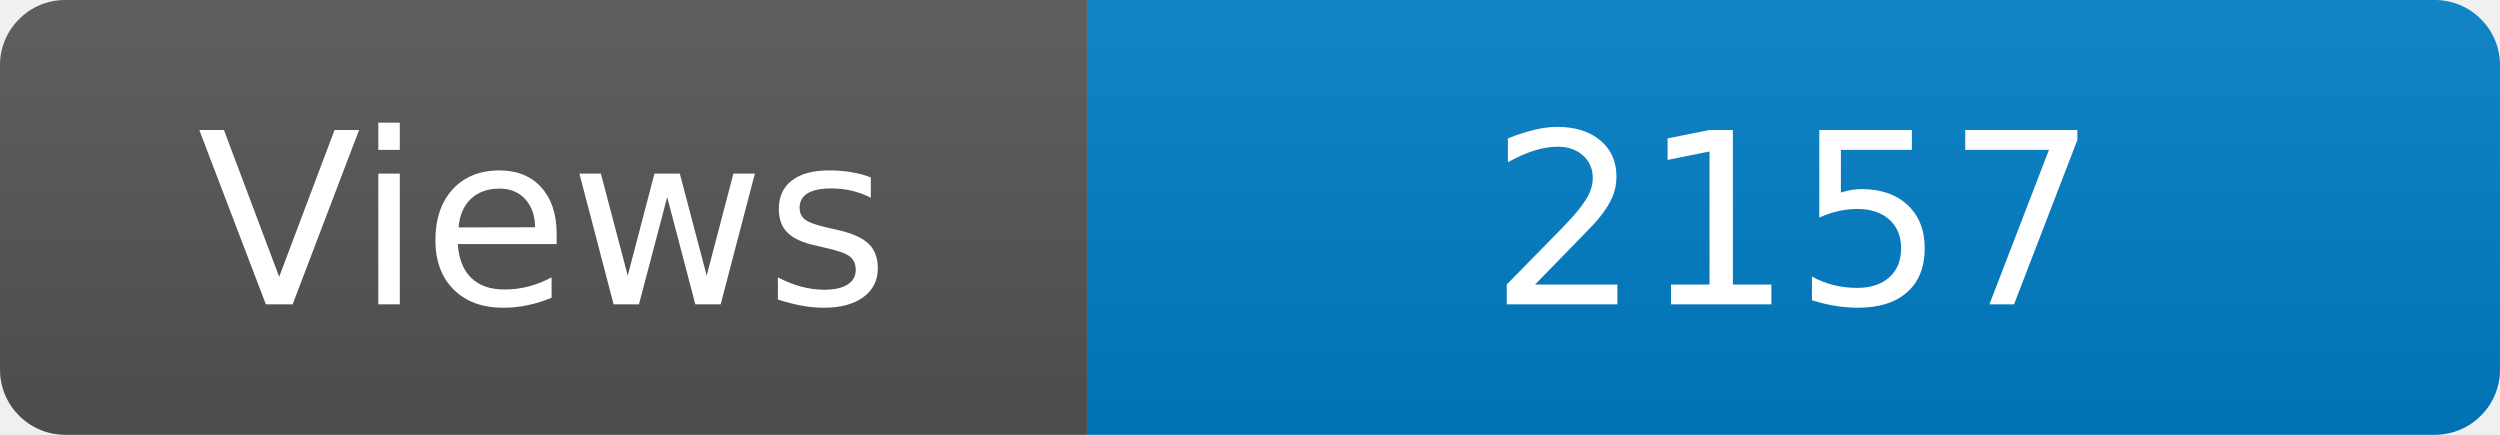
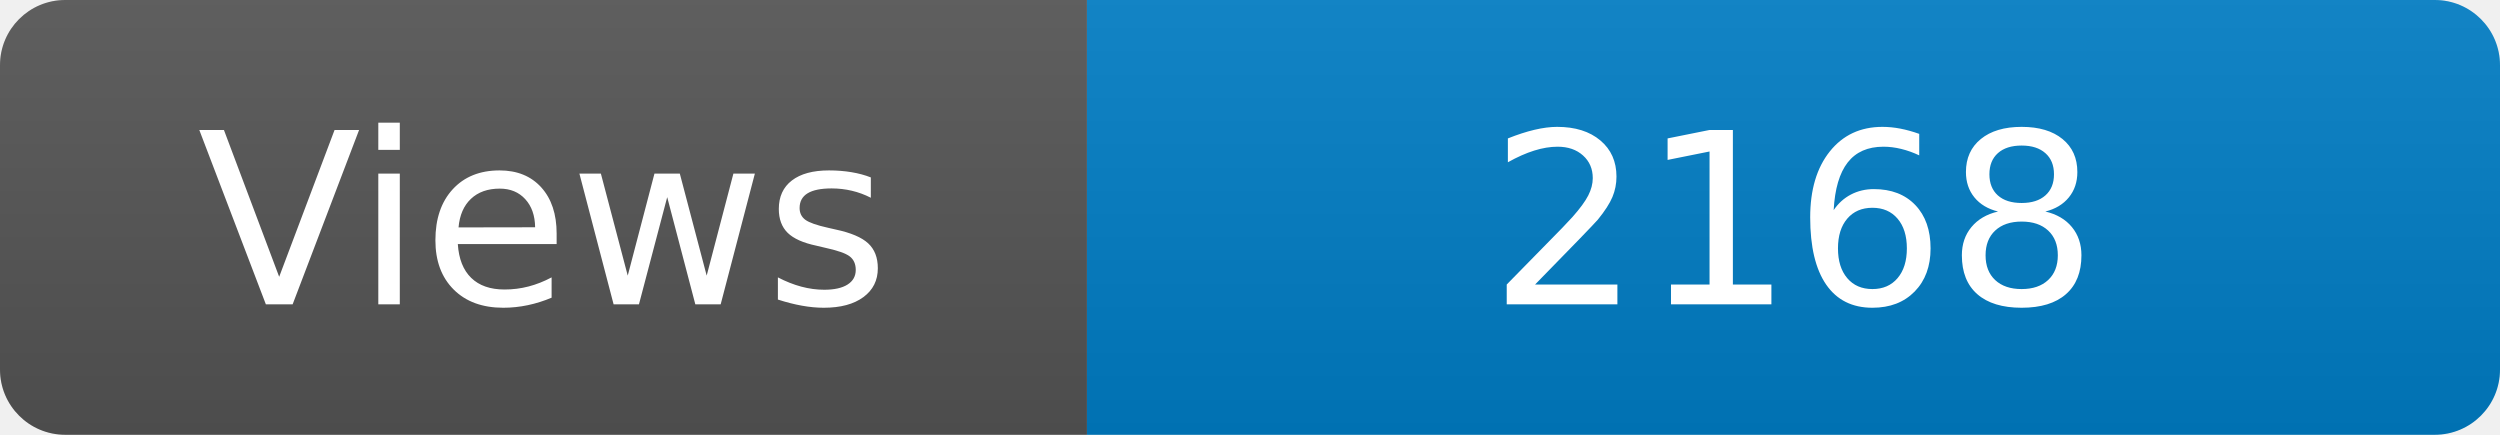
<svg xmlns="http://www.w3.org/2000/svg" width="115" height="20" role="img" aria-label="Maintained?: yes">
  <linearGradient id="s" x2="0" y2="100%">
    <stop offset="0" stop-color="#bbb" stop-opacity=".1" />
    <stop offset="1" stop-opacity=".1" />
  </linearGradient>
  <clipPath id="r">
    <rect width="115" height="20" rx="3" fill="#fff" />
  </clipPath>
  <g clip-path="url(#r)">
    <rect width="50" height="20" fill="#555" />
    <rect x="50" width="160" height="20" fill="#007ec6" />
    <rect width="115" height="20" fill="url(#s)" />
  </g>
  <g fill="#fff" text-anchor="middle" font-family="Verdana,Geneva,DejaVu Sans,sans-serif" font-size="110">
    <text x="250" y="140" transform="scale(.1)" fill="#fff">Views</text>
-     <text x="825" y="140" transform="scale(.1)" fill="#fff">2157</text>
+     <text x="825" y="140" transform="scale(.1)" fill="#fff">2168</text>
  </g>
</svg>
